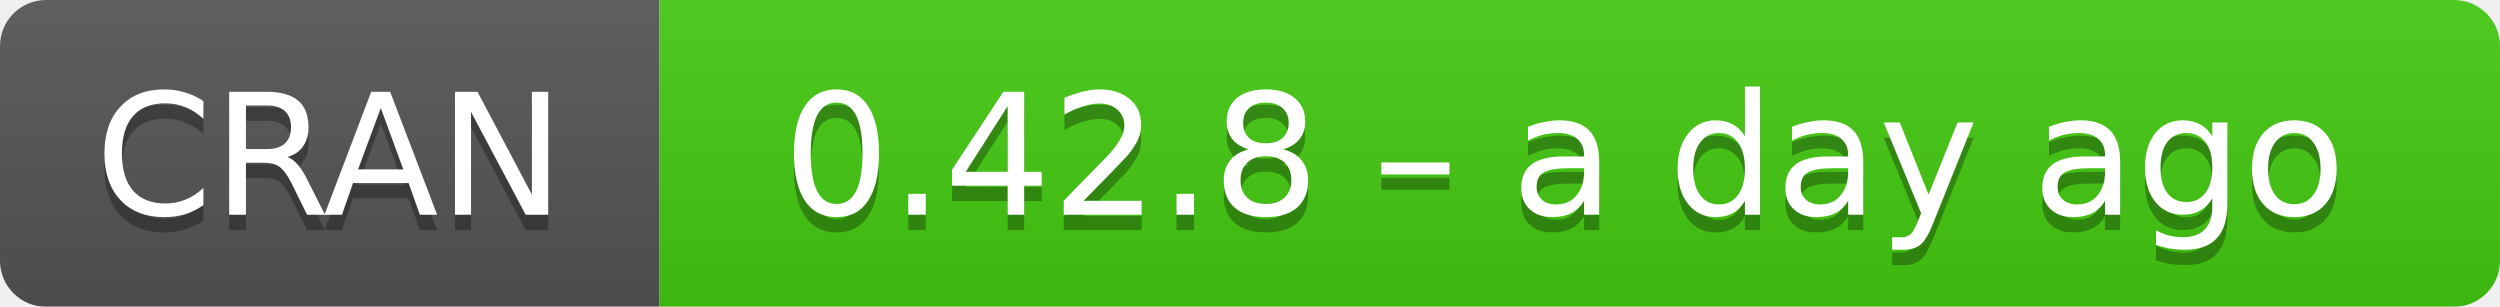
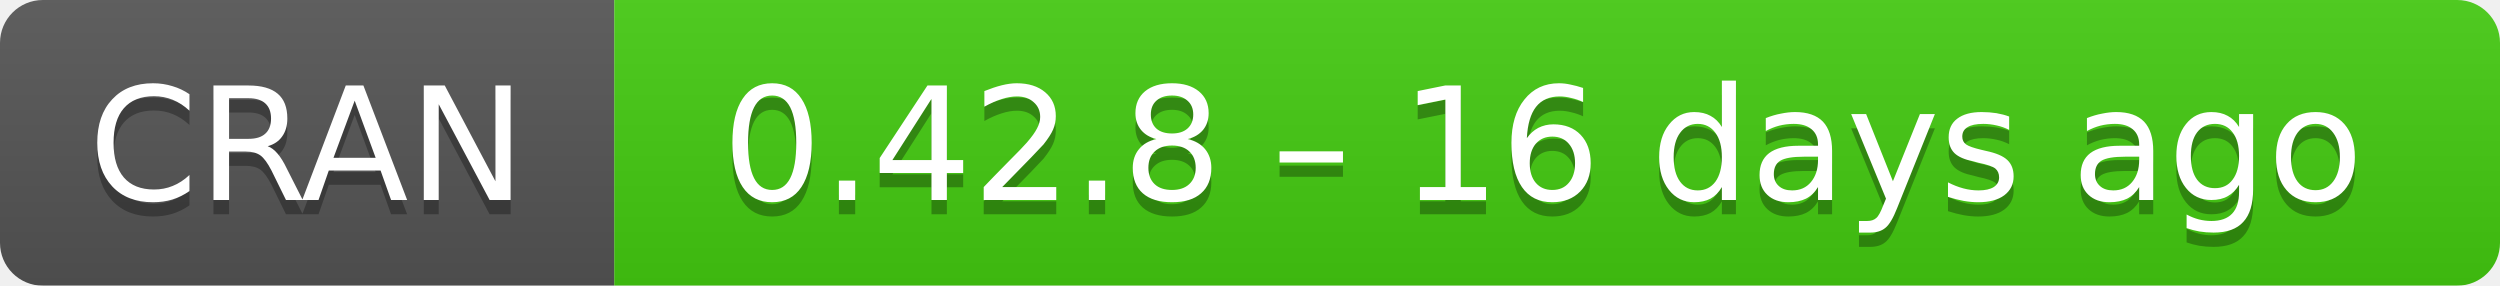
- <svg xmlns="http://www.w3.org/2000/svg" width="163" height="20" aria-label="CRAN 0.42.8 – a day ago">
+ <svg xmlns="http://www.w3.org/2000/svg" width="175" height="20" aria-label="CRAN 0.42.8 – 16 days ago">
  <linearGradient id="b" x2="0" y2="100%">
    <stop offset="0" stop-color="#bbb" stop-opacity=".1" />
    <stop offset="1" stop-opacity=".1" />
  </linearGradient>
  <mask id="a">
-     <rect width="163" height="20" rx="3" fill="#fff" />
+     <rect width="175" height="20" rx="3" fill="#fff" />
  </mask>
  <g mask="url(#a)">
    <path fill="#555" d="M0 0h43v20H0z" />
-     <path fill="#4c1" d="M43 0h141v20H43z" />
-     <path fill="url(#b)" d="M0 0h163v20H0z" />
+     <path fill="#4c1" d="M43 0h153v20H43z" />
+     <path fill="url(#b)" d="M0 0h175v20H0z" />
  </g>
  <g fill="#fff" text-anchor="middle" font-family="DejaVu Sans,Verdana,Geneva,sans-serif" font-size="11">
    <text x="21.5" y="15" fill="#010101" fill-opacity=".3">
      CRAN
    </text>
    <text x="21.5" y="14">
      CRAN
    </text>
-     <text x="102" y="15" fill="#010101" fill-opacity=".3">
-       0.42.8 – a day ago
+     <text x="108" y="15" fill="#010101" fill-opacity=".3">
+       0.42.8 – 16 days ago
    </text>
-     <text x="102" y="14">
-       0.42.8 – a day ago
+     <text x="108" y="14">
+       0.42.8 – 16 days ago
    </text>
  </g>
</svg>
